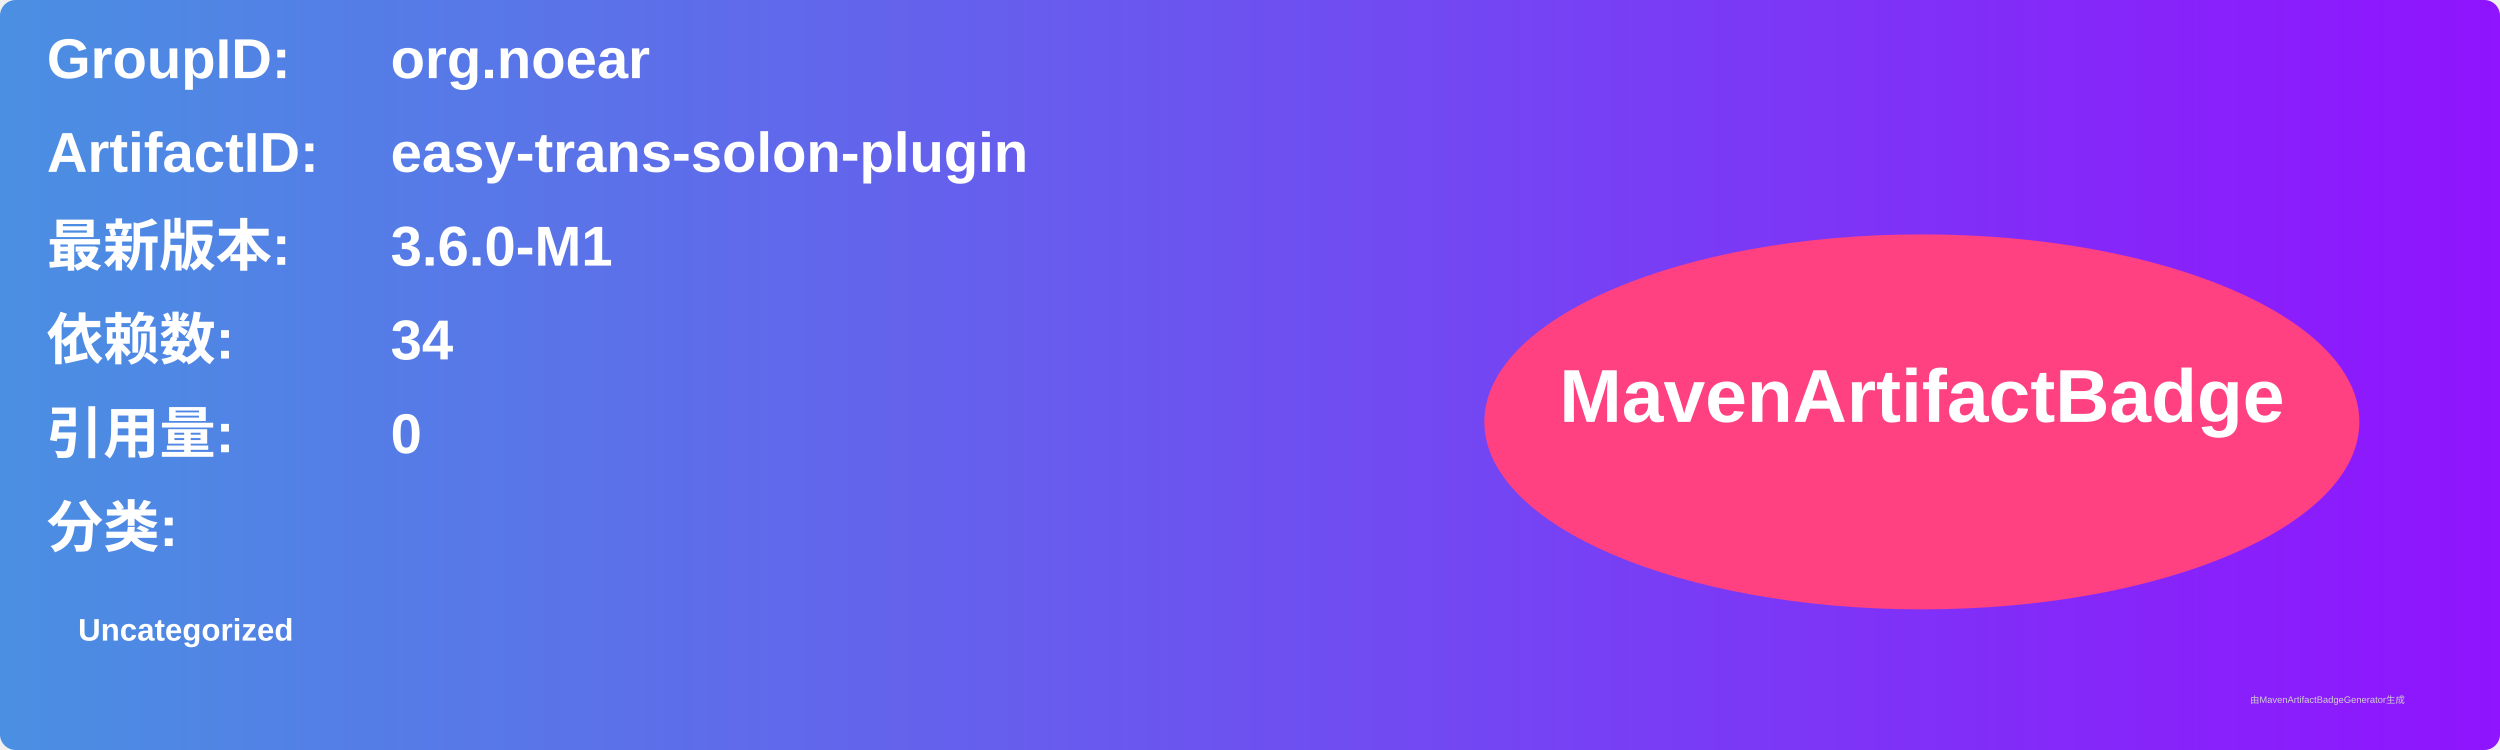
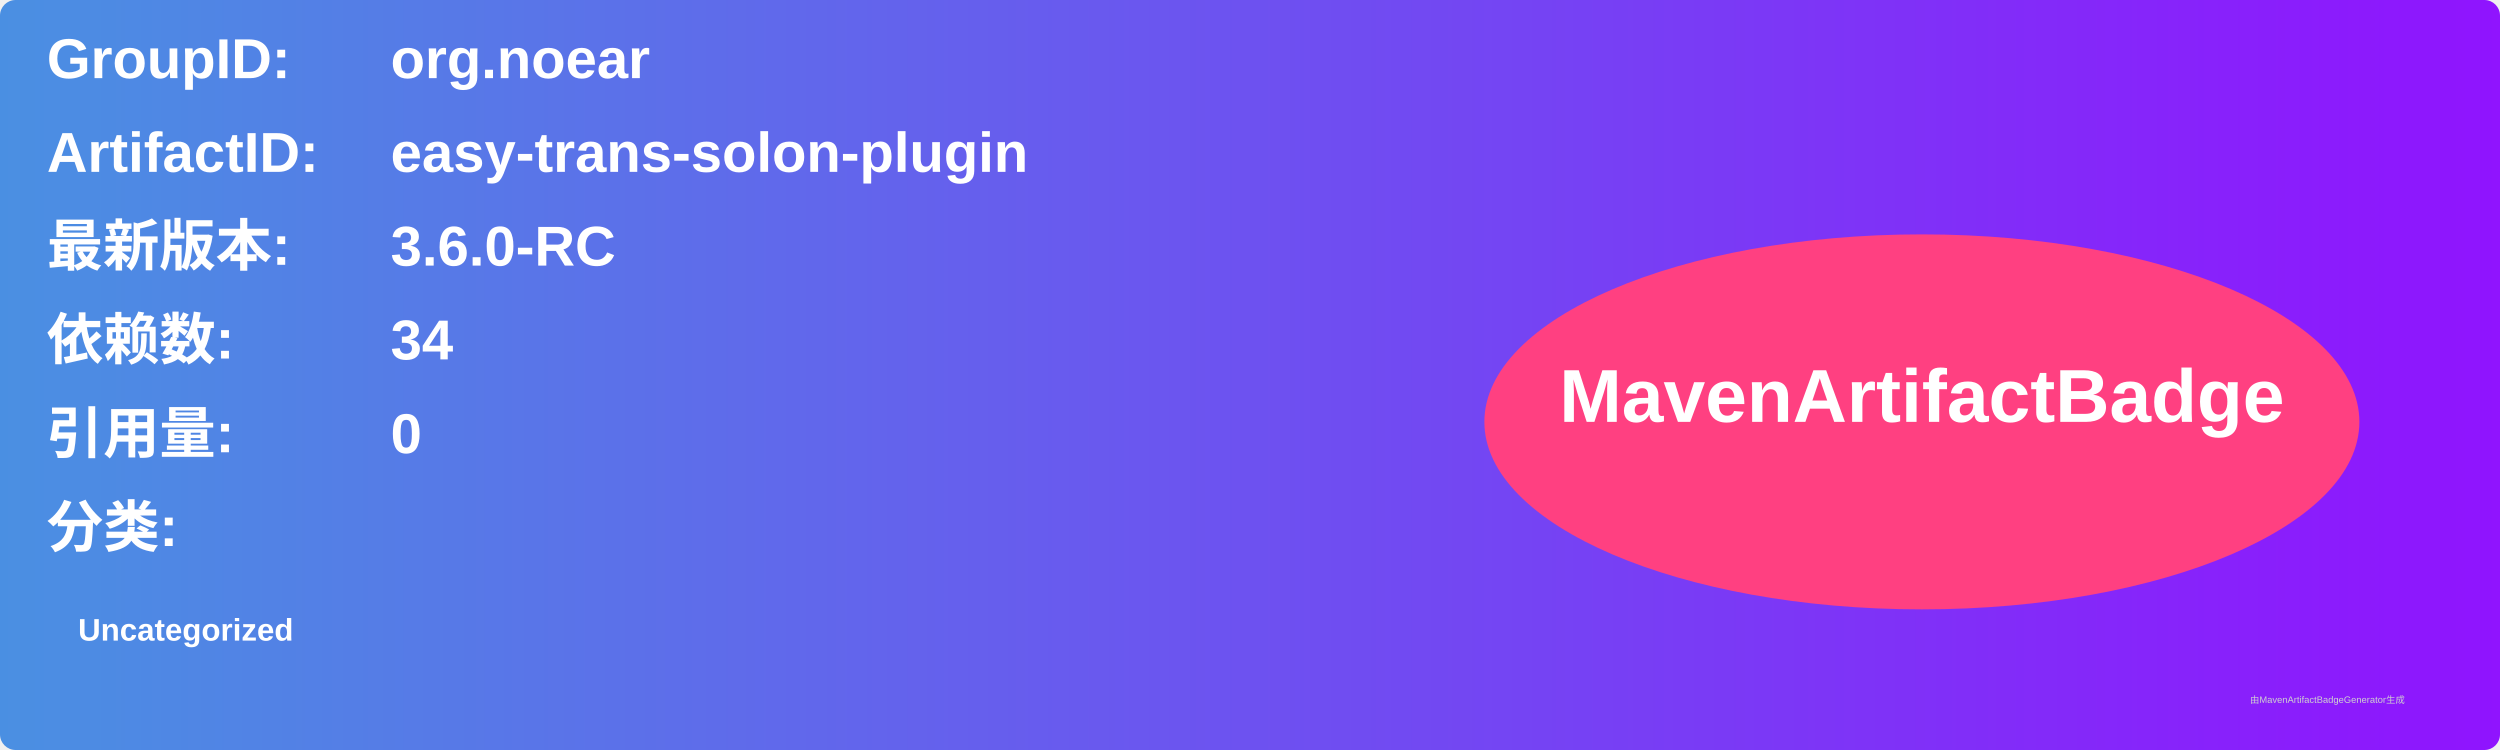
<svg xmlns="http://www.w3.org/2000/svg" width="800" height="240" viewBox="0 0 800 240">
  <linearGradient id="grad" x1="0%" y1="0%" x2="100%" y2="0%">
    <stop offset="0%" stop-color="#4a90e2" />
    <stop offset="100%" stop-color="#9013fe" />
  </linearGradient>
  <rect width="100%" height="100%" rx="5" ry="5" fill="url(#grad)" />
  <g transform="translate(15, 15)">
    <text x="0" y="10" font-family="Arial" font-size="18" fill="white" font-weight="bold" width="260">GroupID:</text>
    <text x="110" y="10" font-family="Arial" font-size="18" fill="white" font-weight="bold" width="460">org.noear</text>
    <text x="0" y="40" font-family="Arial" font-size="18" fill="white" font-weight="bold" width="260">ArtifactID:</text>
    <text x="110" y="40" font-family="Arial" font-size="18" fill="white" font-weight="bold" width="460">easy-trans-solon-plugin</text>
    <text x="0" y="70" font-family="Arial" font-size="18" fill="white" font-weight="bold">最新版本:</text>
    <text x="110" y="70" font-family="Arial" font-size="18" fill="white" font-weight="bold">
-       <tspan font-weight="bold">3.6.0-M1</tspan>
+       <tspan font-weight="bold">3.6.0-RC</tspan>
    </text>
    <text x="0" y="100" font-family="Arial" font-size="18" fill="white" font-weight="bold">依赖数: </text>
    <text x="110" y="100" font-family="Arial" font-size="18" fill="white">
      <tspan font-weight="bold">34</tspan>
    </text>
    <text x="0" y="130" font-family="Arial" font-size="18" fill="white" font-weight="bold">引用量: </text>
    <text x="110" y="130" font-family="Arial" font-size="18" fill="white">
      <tspan font-weight="bold">0</tspan>
    </text>
    <text x="0" y="160" font-family="Arial" font-size="18" fill="white" font-weight="bold">分类:</text>
    <text x="10" y="190" font-family="Arial" font-size="10" fill="white">
      <tspan font-weight="bold">Uncategorized</tspan>
    </text>
    <ellipse cx="600" cy="120" rx="140" ry="60" fill="#ff4081" />
    <text x="600" y="120" text-anchor="middle" font-family="Arial" font-size="24" fill="white" font-weight="bold">MavenArtifactBadge</text>
  </g>
  <text x="720" y="225" font-family="Arial" font-size="3" fill="#d0d0d0">由MavenArtifactBadgeGenerator生成</text>
</svg>
